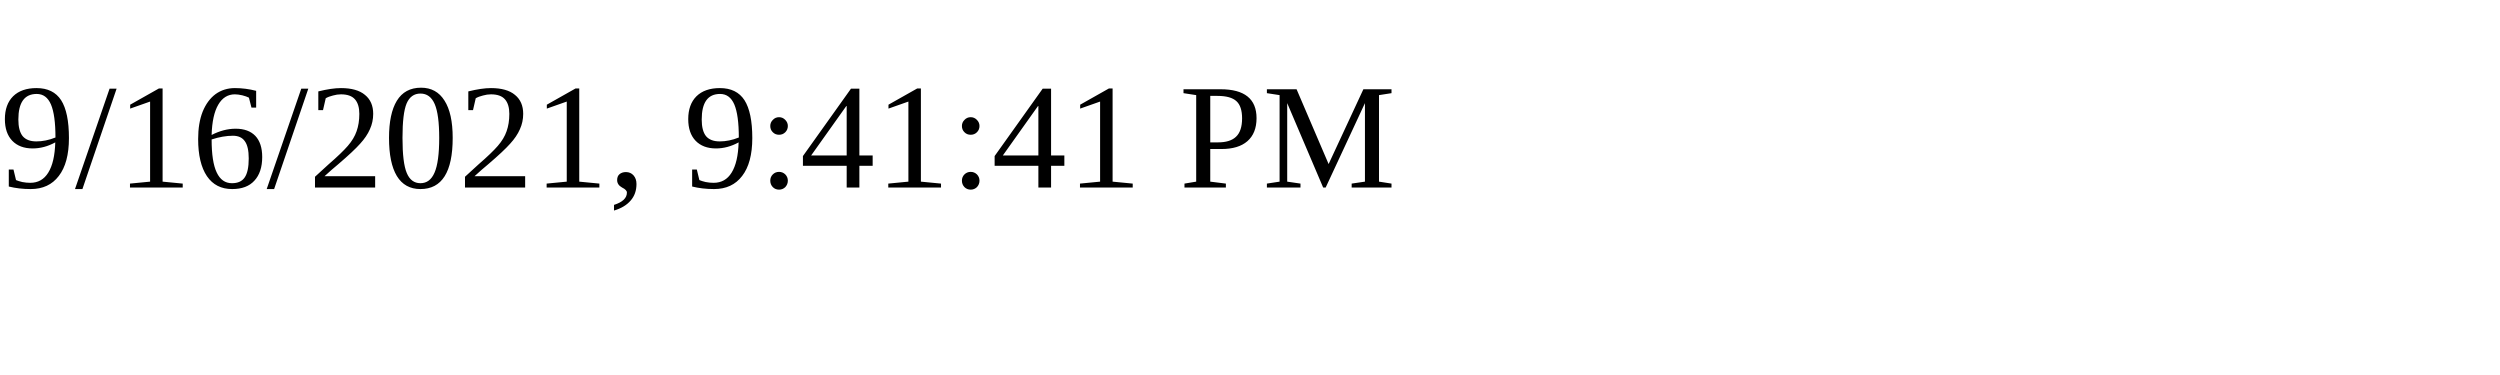
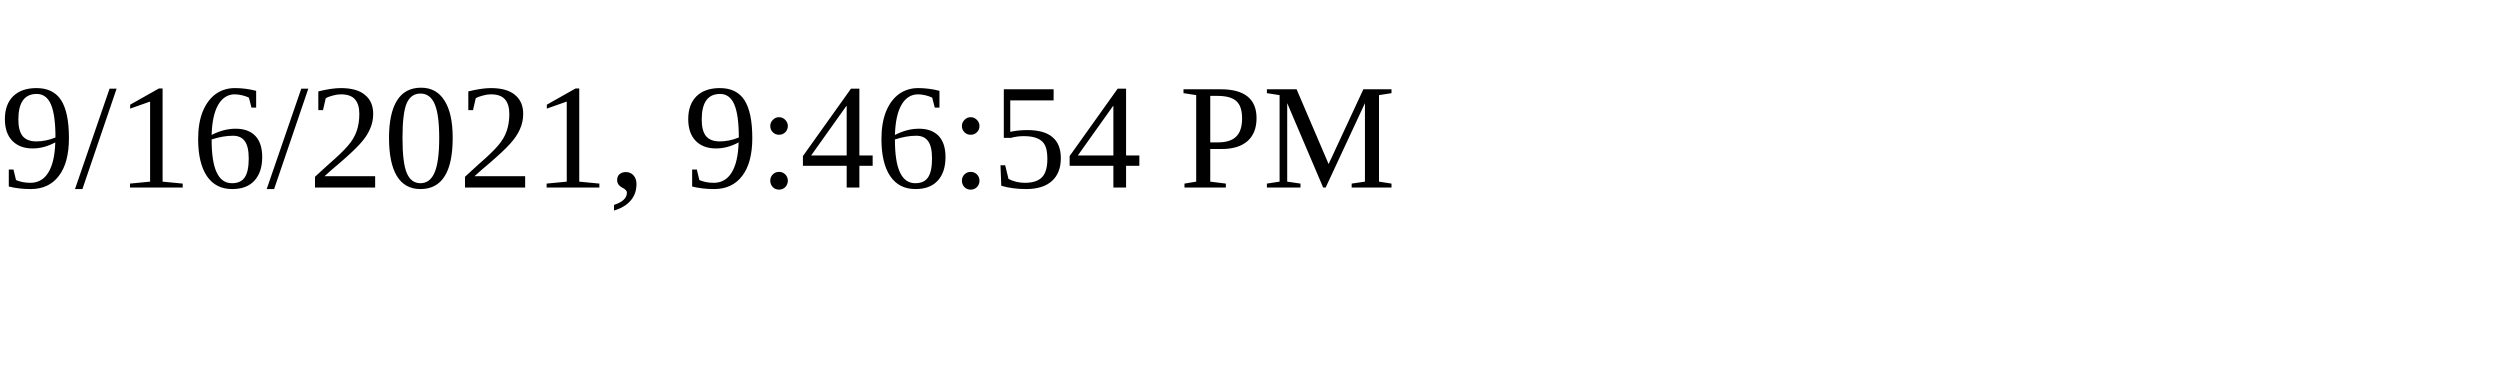
<svg xmlns="http://www.w3.org/2000/svg" height="30" width="200">
-   <text x="0" y="15">9/16/2021, 9:41:41 PM</text>
+   <text x="0" y="15">9/16/2021, 9:46:54 PM</text>
</svg>
